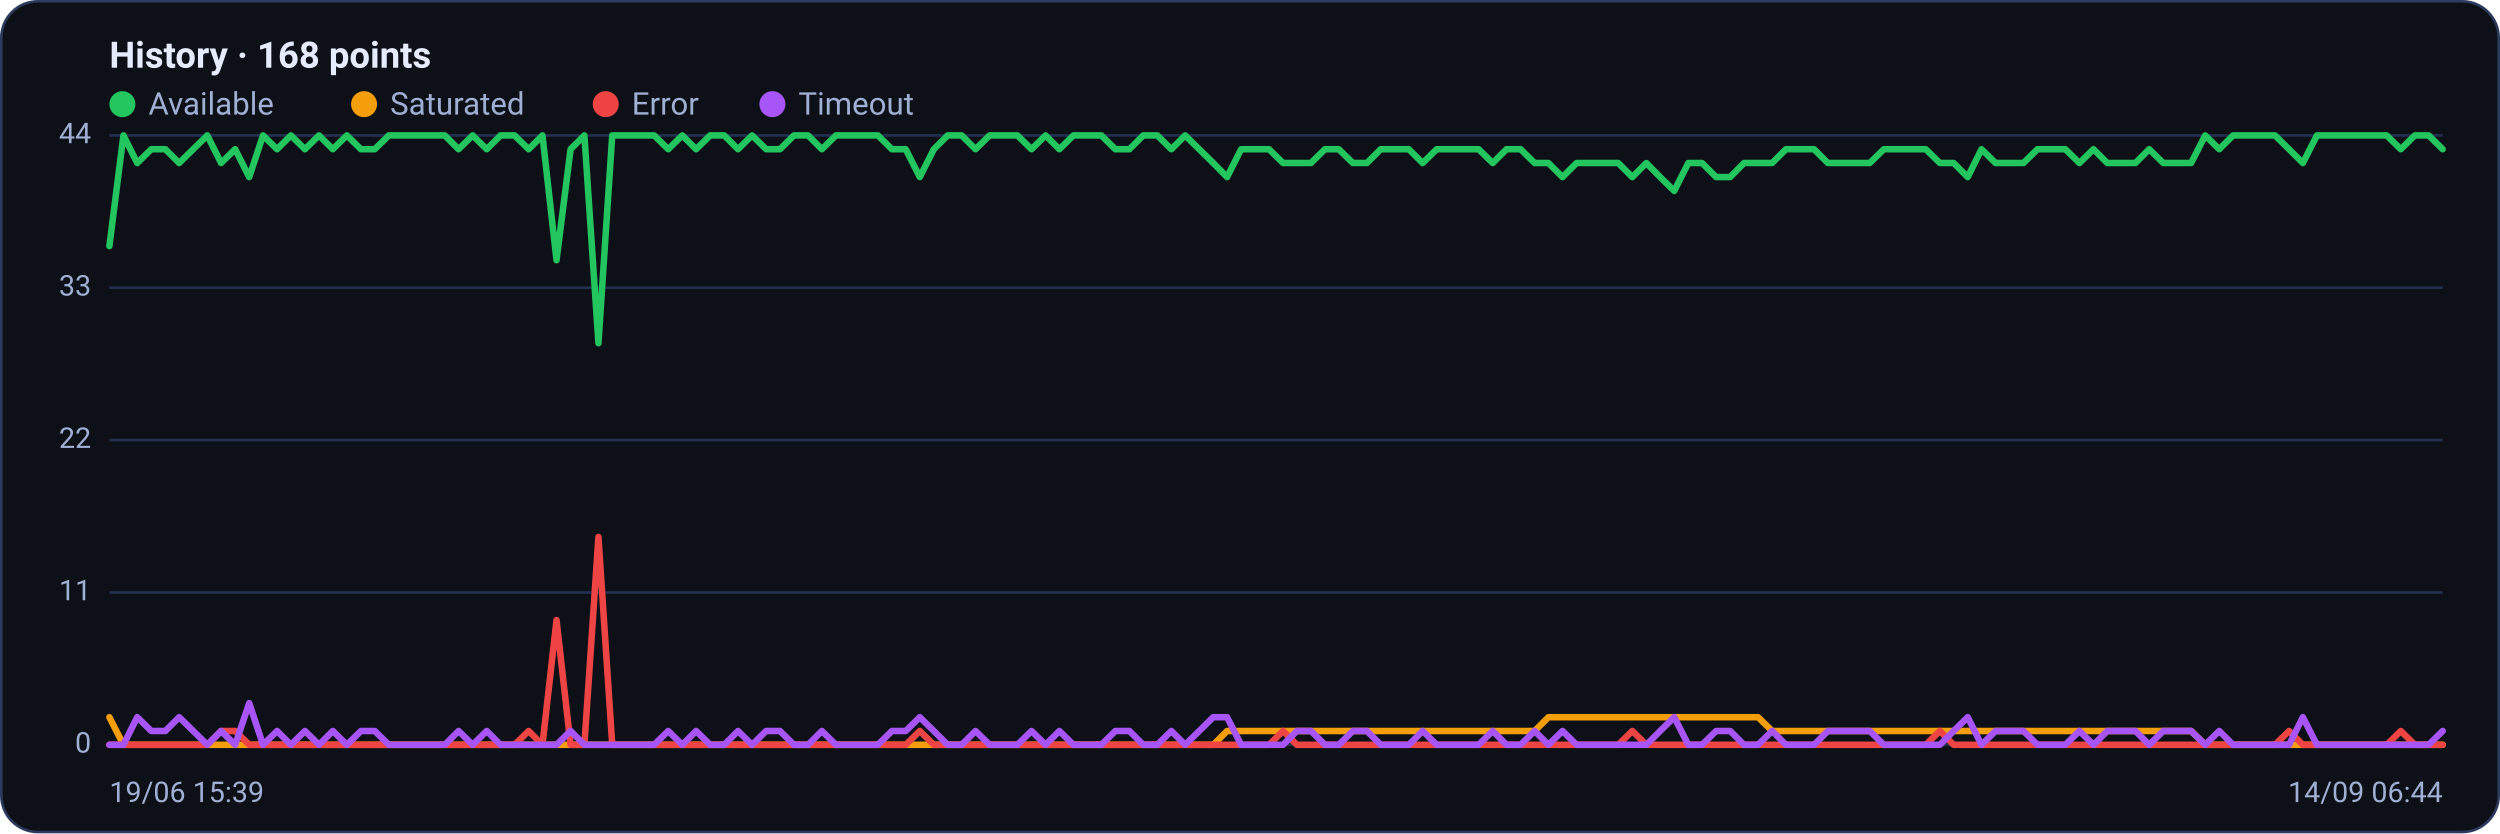
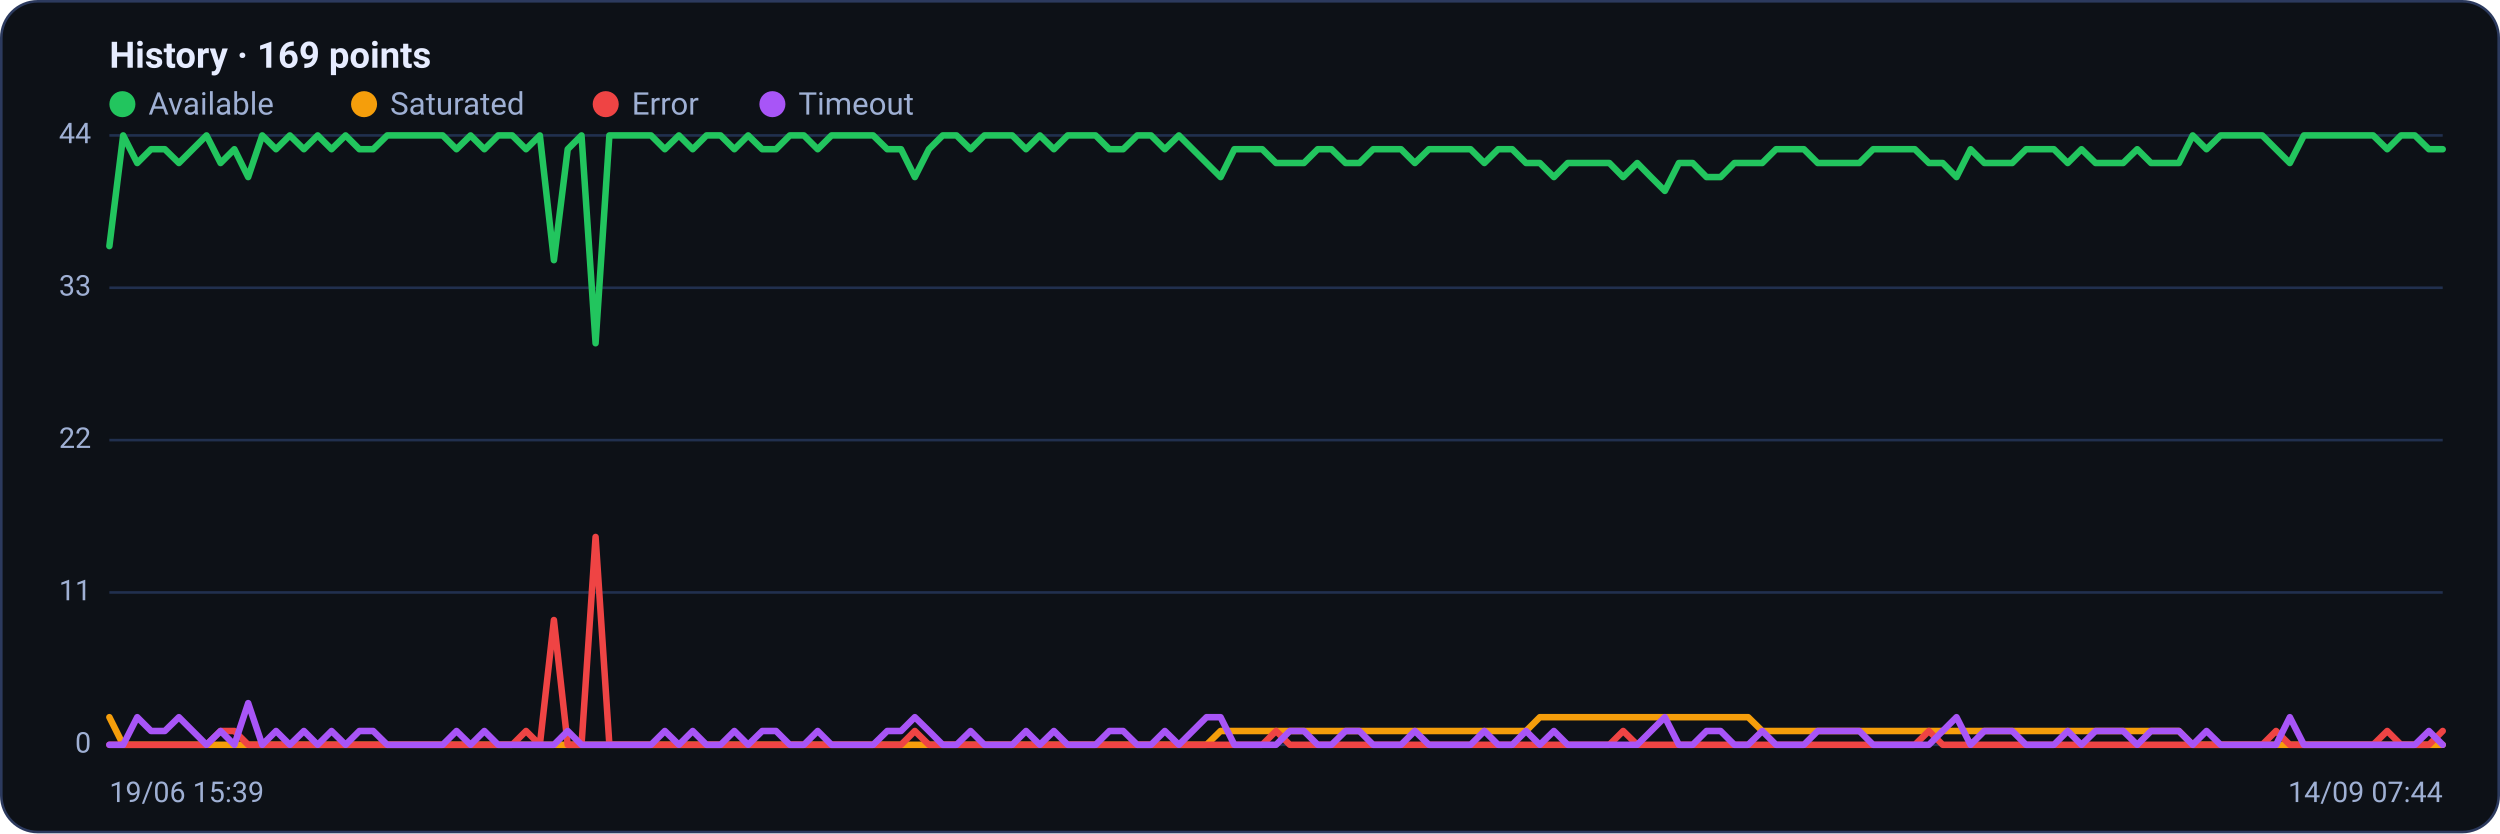
<svg xmlns="http://www.w3.org/2000/svg" viewBox="0 0 960 320" width="960" height="320" font-family="Segoe UI, system-ui, -apple-system, Roboto, Helvetica, Arial, sans-serif" role="img" aria-label="Availability history per region">
  <rect x="0.5" y="0.5" width="959" height="319" rx="14" fill="#0d1117" stroke="#2c3a5e" />
-   <text x="42" y="26" font-size="14" font-weight="600" fill="#e6ecff">History · 168 points</text>
+   <text x="42" y="26" font-size="14" font-weight="600" fill="#e6ecff">History · 169 points</text>
  <circle cx="47" cy="40" r="5" fill="#22c55e" />
  <text x="57" y="44" font-size="12" fill="#9fb0d4">Available</text>
  <circle cx="139.8" cy="40" r="5" fill="#f59e0b" />
  <text x="149.8" y="44" font-size="12" fill="#9fb0d4">Saturated</text>
  <circle cx="232.6" cy="40" r="5" fill="#ef4444" />
  <text x="242.6" y="44" font-size="12" fill="#9fb0d4">Error</text>
  <circle cx="296.6" cy="40" r="5" fill="#a855f7" />
  <text x="306.6" y="44" font-size="12" fill="#9fb0d4">Timeout</text>
  <line x1="42" y1="286.0" x2="938" y2="286.0" stroke="#21304f" stroke-width="1" />
  <text x="35" y="289.0" text-anchor="end" font-size="11" fill="#9fb0d4">0</text>
  <line x1="42" y1="227.5" x2="938" y2="227.5" stroke="#21304f" stroke-width="1" />
  <text x="35" y="230.5" text-anchor="end" font-size="11" fill="#9fb0d4">11</text>
  <line x1="42" y1="169.0" x2="938" y2="169.0" stroke="#21304f" stroke-width="1" />
  <text x="35" y="172.0" text-anchor="end" font-size="11" fill="#9fb0d4">22</text>
  <line x1="42" y1="110.5" x2="938" y2="110.5" stroke="#21304f" stroke-width="1" />
  <text x="35" y="113.5" text-anchor="end" font-size="11" fill="#9fb0d4">33</text>
  <line x1="42" y1="52.0" x2="938" y2="52.0" stroke="#21304f" stroke-width="1" />
  <text x="35" y="55.0" text-anchor="end" font-size="11" fill="#9fb0d4">44</text>
-   <polyline fill="none" stroke="#22c55e" stroke-width="2.5" stroke-linejoin="round" stroke-linecap="round" points="42.0,94.5 47.4,52.0 52.7,62.6 58.1,57.3 63.5,57.3 68.8,62.6 74.2,57.3 79.6,52.0 84.9,62.6 90.3,57.3 95.7,68.0 101.0,52.0 106.4,57.3 111.7,52.0 117.1,57.3 122.5,52.0 127.8,57.3 133.2,52.0 138.6,57.3 143.9,57.3 149.3,52.0 154.7,52.0 160.0,52.0 165.4,52.0 170.8,52.0 176.1,57.3 181.5,52.0 186.9,57.3 192.2,52.0 197.6,52.0 203.0,57.3 208.3,52.0 213.7,99.9 219.1,57.3 224.4,52.0 229.8,131.8 235.1,52.0 240.5,52.0 245.9,52.0 251.2,52.0 256.6,57.3 262.0,52.0 267.3,57.3 272.7,52.0 278.1,52.0 283.4,57.3 288.8,52.0 294.2,57.3 299.5,57.3 304.9,52.0 310.3,52.0 315.6,57.3 321.0,52.0 326.4,52.0 331.7,52.0 337.1,52.0 342.5,57.3 347.8,57.3 353.2,68.0 358.6,57.3 363.9,52.0 369.3,52.0 374.6,57.3 380.0,52.0 385.4,52.0 390.7,52.0 396.1,57.3 401.5,52.0 406.8,57.3 412.2,52.0 417.6,52.0 422.9,52.0 428.3,57.3 433.7,57.3 439.0,52.0 444.4,52.0 449.8,57.3 455.1,52.0 460.5,57.3 465.9,62.6 471.2,68.0 476.6,57.3 482.0,57.3 487.3,57.3 492.7,62.6 498.0,62.6 503.4,62.6 508.8,57.3 514.1,57.3 519.5,62.6 524.9,62.6 530.2,57.3 535.6,57.3 541.0,57.3 546.3,62.6 551.7,57.3 557.1,57.3 562.4,57.3 567.8,57.3 573.2,62.6 578.5,57.3 583.9,57.3 589.3,62.6 594.6,62.6 600.0,68.0 605.4,62.6 610.7,62.6 616.1,62.6 621.4,62.6 626.8,68.0 632.2,62.6 637.5,68.0 642.9,73.3 648.3,62.6 653.6,62.6 659.0,68.0 664.4,68.0 669.7,62.6 675.1,62.6 680.5,62.6 685.8,57.3 691.2,57.3 696.6,57.3 701.9,62.6 707.3,62.6 712.7,62.6 718.0,62.6 723.4,57.3 728.8,57.3 734.1,57.3 739.5,57.3 744.9,62.6 750.2,62.6 755.6,68.0 760.9,57.3 766.3,62.6 771.7,62.6 777.0,62.6 782.4,57.3 787.8,57.3 793.1,57.3 798.5,62.6 803.9,57.3 809.2,62.6 814.6,62.6 820.0,62.6 825.3,57.3 830.7,62.6 836.1,62.6 841.4,62.6 846.8,52.0 852.2,57.3 857.5,52.0 862.9,52.0 868.3,52.0 873.6,52.0 879.0,57.3 884.3,62.6 889.7,52.0 895.1,52.0 900.4,52.0 905.8,52.0 911.2,52.0 916.5,52.0 921.9,57.3 927.3,52.0 932.6,52.0 938.0,57.3" />
-   <polyline fill="none" stroke="#f59e0b" stroke-width="2.5" stroke-linejoin="round" stroke-linecap="round" points="42.0,275.4 47.4,286.0 52.7,286.0 58.1,286.0 63.5,286.0 68.8,286.0 74.2,286.0 79.6,286.0 84.9,286.0 90.3,286.0 95.7,286.0 101.0,286.0 106.4,286.0 111.7,286.0 117.1,286.0 122.5,286.0 127.8,286.0 133.2,286.0 138.6,286.0 143.9,286.0 149.3,286.0 154.7,286.0 160.0,286.0 165.4,286.0 170.8,286.0 176.1,286.0 181.5,286.0 186.9,286.0 192.2,286.0 197.6,286.0 203.0,286.0 208.3,286.0 213.7,286.0 219.1,286.0 224.4,286.0 229.8,286.0 235.1,286.0 240.5,286.0 245.9,286.0 251.2,286.0 256.6,286.0 262.0,286.0 267.3,286.0 272.7,286.0 278.1,286.0 283.4,286.0 288.8,286.0 294.2,286.0 299.5,286.0 304.9,286.0 310.3,286.0 315.6,286.0 321.0,286.0 326.4,286.0 331.7,286.0 337.1,286.0 342.5,286.0 347.8,286.0 353.2,286.0 358.6,286.0 363.9,286.0 369.3,286.0 374.6,286.0 380.0,286.0 385.4,286.0 390.7,286.0 396.1,286.0 401.5,286.0 406.8,286.0 412.2,286.0 417.6,286.0 422.9,286.0 428.3,286.0 433.7,286.0 439.0,286.0 444.4,286.0 449.8,286.0 455.1,286.0 460.5,286.0 465.9,286.0 471.2,280.7 476.6,280.7 482.0,280.7 487.3,280.7 492.7,280.7 498.0,280.7 503.4,280.7 508.8,280.7 514.1,280.7 519.5,280.7 524.9,280.7 530.2,280.7 535.6,280.7 541.0,280.7 546.3,280.7 551.7,280.7 557.1,280.7 562.4,280.7 567.8,280.7 573.2,280.7 578.5,280.7 583.9,280.7 589.3,280.7 594.6,275.4 600.0,275.4 605.4,275.4 610.7,275.4 616.1,275.4 621.4,275.4 626.8,275.4 632.2,275.4 637.5,275.4 642.9,275.4 648.3,275.4 653.6,275.4 659.0,275.4 664.4,275.4 669.7,275.4 675.1,275.4 680.5,280.7 685.8,280.7 691.2,280.7 696.6,280.7 701.9,280.7 707.3,280.7 712.7,280.7 718.0,280.7 723.4,280.7 728.8,280.7 734.1,280.7 739.5,280.7 744.9,280.7 750.2,280.7 755.6,280.7 760.9,280.7 766.3,280.7 771.7,280.7 777.0,280.7 782.4,280.7 787.8,280.7 793.1,280.7 798.5,280.7 803.9,280.7 809.2,280.7 814.6,280.7 820.0,280.7 825.3,280.7 830.7,280.7 836.1,280.7 841.4,280.7 846.8,286.0 852.2,286.0 857.5,286.0 862.9,286.0 868.3,286.0 873.6,286.0 879.0,286.0 884.3,286.0 889.7,286.0 895.1,286.0 900.4,286.0 905.8,286.0 911.2,286.0 916.5,286.0 921.9,286.0 927.3,286.0 932.6,286.0 938.0,286.0" />
-   <polyline fill="none" stroke="#ef4444" stroke-width="2.5" stroke-linejoin="round" stroke-linecap="round" points="42.0,286.0 47.4,286.0 52.7,286.0 58.1,286.0 63.5,286.0 68.8,286.0 74.2,286.0 79.6,286.0 84.9,280.7 90.3,280.7 95.7,286.0 101.0,286.0 106.4,286.0 111.7,286.0 117.1,286.0 122.5,286.0 127.8,286.0 133.2,286.0 138.6,286.0 143.9,286.0 149.3,286.0 154.7,286.0 160.0,286.0 165.4,286.0 170.8,286.0 176.1,286.0 181.5,286.0 186.9,286.0 192.2,286.0 197.6,286.0 203.0,280.7 208.3,286.0 213.7,238.1 219.1,286.0 224.4,286.0 229.8,206.2 235.1,286.0 240.5,286.0 245.9,286.0 251.2,286.0 256.6,286.0 262.0,286.0 267.3,286.0 272.7,286.0 278.1,286.0 283.4,286.0 288.8,286.0 294.2,286.0 299.5,286.0 304.9,286.0 310.3,286.0 315.6,286.0 321.0,286.0 326.4,286.0 331.7,286.0 337.1,286.0 342.5,286.0 347.8,286.0 353.2,280.7 358.6,286.0 363.9,286.0 369.3,286.0 374.6,286.0 380.0,286.0 385.4,286.0 390.7,286.0 396.1,286.0 401.5,286.0 406.8,286.0 412.2,286.0 417.6,286.0 422.9,286.0 428.3,286.0 433.7,286.0 439.0,286.0 444.4,286.0 449.8,286.0 455.1,286.0 460.5,286.0 465.9,286.0 471.2,286.0 476.6,286.0 482.0,286.0 487.3,286.0 492.7,280.7 498.0,286.0 503.4,286.0 508.8,286.0 514.1,286.0 519.5,286.0 524.9,286.0 530.2,286.0 535.6,286.0 541.0,286.0 546.3,286.0 551.7,286.0 557.1,286.0 562.4,286.0 567.8,286.0 573.2,286.0 578.5,286.0 583.9,286.0 589.3,286.0 594.6,286.0 600.0,286.0 605.4,286.0 610.7,286.0 616.1,286.0 621.4,286.0 626.8,280.7 632.2,286.0 637.5,286.0 642.9,286.0 648.3,286.0 653.6,286.0 659.0,286.0 664.4,286.0 669.7,286.0 675.1,286.0 680.5,286.0 685.8,286.0 691.2,286.0 696.6,286.0 701.9,286.0 707.3,286.0 712.7,286.0 718.0,286.0 723.4,286.0 728.8,286.0 734.1,286.0 739.5,286.0 744.9,280.7 750.2,286.0 755.6,286.0 760.9,286.0 766.3,286.0 771.7,286.0 777.0,286.0 782.4,286.0 787.8,286.0 793.1,286.0 798.5,286.0 803.9,286.0 809.2,286.0 814.6,286.0 820.0,286.0 825.3,286.0 830.7,286.0 836.1,286.0 841.4,286.0 846.8,286.0 852.2,286.0 857.5,286.0 862.9,286.0 868.3,286.0 873.6,286.0 879.0,280.7 884.3,286.0 889.7,286.0 895.1,286.0 900.4,286.0 905.8,286.0 911.2,286.0 916.5,286.0 921.9,280.7 927.3,286.0 932.6,286.0 938.0,286.0" />
-   <polyline fill="none" stroke="#a855f7" stroke-width="2.5" stroke-linejoin="round" stroke-linecap="round" points="42.0,286.0 47.4,286.0 52.7,275.4 58.1,280.7 63.5,280.7 68.8,275.4 74.2,280.7 79.6,286.0 84.9,280.7 90.3,286.0 95.7,270.0 101.0,286.0 106.4,280.7 111.7,286.0 117.1,280.7 122.5,286.0 127.8,280.7 133.2,286.0 138.6,280.7 143.9,280.7 149.3,286.0 154.7,286.0 160.0,286.0 165.4,286.0 170.8,286.0 176.1,280.7 181.5,286.0 186.9,280.7 192.2,286.0 197.6,286.0 203.0,286.0 208.3,286.0 213.7,286.0 219.1,280.7 224.4,286.0 229.8,286.0 235.1,286.0 240.5,286.0 245.9,286.0 251.2,286.0 256.6,280.7 262.0,286.0 267.3,280.7 272.7,286.0 278.1,286.0 283.4,280.7 288.8,286.0 294.2,280.7 299.5,280.7 304.9,286.0 310.3,286.0 315.6,280.7 321.0,286.0 326.4,286.0 331.7,286.0 337.1,286.0 342.5,280.7 347.8,280.7 353.2,275.4 358.6,280.7 363.9,286.0 369.3,286.0 374.6,280.7 380.0,286.0 385.4,286.0 390.7,286.0 396.1,280.7 401.5,286.0 406.8,280.7 412.2,286.0 417.6,286.0 422.9,286.0 428.3,280.7 433.7,280.7 439.0,286.0 444.4,286.0 449.8,280.7 455.1,286.0 460.5,280.7 465.9,275.4 471.2,275.4 476.6,286.0 482.0,286.0 487.3,286.0 492.7,286.0 498.0,280.7 503.4,280.7 508.8,286.0 514.1,286.0 519.5,280.7 524.9,280.7 530.2,286.0 535.6,286.0 541.0,286.0 546.3,280.7 551.7,286.0 557.1,286.0 562.4,286.0 567.8,286.0 573.2,280.7 578.5,286.0 583.9,286.0 589.3,280.7 594.6,286.0 600.0,280.7 605.4,286.0 610.7,286.0 616.1,286.0 621.4,286.0 626.8,286.0 632.2,286.0 637.5,280.7 642.9,275.4 648.3,286.0 653.6,286.0 659.0,280.7 664.4,280.7 669.7,286.0 675.1,286.0 680.5,280.7 685.8,286.0 691.2,286.0 696.6,286.0 701.9,280.7 707.3,280.7 712.7,280.7 718.0,280.7 723.4,286.0 728.8,286.0 734.1,286.0 739.5,286.0 744.9,286.0 750.2,280.7 755.6,275.4 760.9,286.0 766.3,280.7 771.7,280.7 777.0,280.7 782.4,286.0 787.8,286.0 793.1,286.0 798.5,280.7 803.9,286.0 809.2,280.7 814.6,280.7 820.0,280.7 825.3,286.0 830.7,280.7 836.1,280.7 841.4,280.7 846.8,286.0 852.2,280.7 857.5,286.0 862.9,286.0 868.3,286.0 873.6,286.0 879.0,286.0 884.3,275.4 889.7,286.0 895.1,286.0 900.4,286.0 905.8,286.0 911.2,286.0 916.5,286.0 921.9,286.0 927.3,286.0 932.6,286.0 938.0,280.7" />
+   <polyline fill="none" stroke="#22c55e" stroke-width="2.5" stroke-linejoin="round" stroke-linecap="round" points="42.0,94.5 47.3,52.0 52.7,62.6 58.0,57.3 63.3,57.3 68.7,62.6 74.0,57.3 79.3,52.0 84.7,62.6 90.0,57.3 95.3,68.0 100.7,52.0 106.0,57.3 111.3,52.0 116.7,57.3 122.0,52.0 127.3,57.3 132.7,52.0 138.0,57.3 143.3,57.3 148.7,52.0 154.0,52.0 159.3,52.0 164.7,52.0 170.0,52.0 175.3,57.3 180.7,52.0 186.0,57.3 191.3,52.0 196.7,52.0 202.0,57.3 207.3,52.0 212.7,99.9 218.0,57.3 223.3,52.0 228.7,131.8 234.0,52.0 239.3,52.0 244.7,52.0 250.0,52.0 255.3,57.3 260.7,52.0 266.0,57.3 271.3,52.0 276.7,52.0 282.0,57.3 287.3,52.0 292.7,57.3 298.0,57.3 303.3,52.0 308.7,52.0 314.0,57.3 319.3,52.0 324.7,52.0 330.0,52.0 335.3,52.0 340.7,57.3 346.0,57.3 351.3,68.0 356.7,57.3 362.0,52.0 367.3,52.0 372.7,57.3 378.0,52.0 383.3,52.0 388.7,52.0 394.0,57.3 399.3,52.0 404.7,57.3 410.0,52.0 415.3,52.0 420.7,52.0 426.0,57.3 431.3,57.3 436.7,52.0 442.0,52.0 447.3,57.3 452.7,52.0 458.0,57.3 463.3,62.6 468.7,68.0 474.0,57.3 479.3,57.3 484.7,57.3 490.0,62.6 495.3,62.6 500.7,62.6 506.0,57.3 511.3,57.3 516.7,62.6 522.0,62.6 527.3,57.3 532.7,57.3 538.0,57.3 543.3,62.6 548.7,57.3 554.0,57.3 559.3,57.3 564.7,57.3 570.0,62.6 575.3,57.3 580.7,57.3 586.0,62.6 591.3,62.6 596.7,68.0 602.0,62.6 607.3,62.6 612.7,62.6 618.0,62.6 623.3,68.0 628.7,62.6 634.0,68.0 639.3,73.3 644.7,62.6 650.0,62.6 655.3,68.0 660.7,68.0 666.0,62.6 671.3,62.6 676.7,62.6 682.0,57.3 687.3,57.3 692.7,57.3 698.0,62.6 703.3,62.6 708.7,62.6 714.0,62.6 719.3,57.3 724.7,57.3 730.0,57.3 735.3,57.3 740.7,62.6 746.0,62.6 751.3,68.0 756.7,57.3 762.0,62.6 767.3,62.6 772.7,62.6 778.0,57.3 783.3,57.3 788.7,57.3 794.0,62.6 799.3,57.3 804.7,62.6 810.0,62.6 815.3,62.6 820.7,57.3 826.0,62.6 831.3,62.6 836.7,62.6 842.0,52.0 847.3,57.3 852.7,52.0 858.0,52.0 863.3,52.0 868.7,52.0 874.0,57.3 879.3,62.6 884.7,52.0 890.0,52.0 895.3,52.0 900.7,52.0 906.0,52.0 911.3,52.0 916.7,57.3 922.0,52.0 927.3,52.0 932.7,57.3 938.0,57.3" />
+   <polyline fill="none" stroke="#f59e0b" stroke-width="2.5" stroke-linejoin="round" stroke-linecap="round" points="42.0,275.4 47.3,286.0 52.7,286.0 58.0,286.0 63.3,286.0 68.7,286.0 74.0,286.0 79.3,286.0 84.7,286.0 90.0,286.0 95.3,286.0 100.7,286.0 106.0,286.0 111.3,286.0 116.7,286.0 122.0,286.0 127.3,286.0 132.7,286.0 138.0,286.0 143.3,286.0 148.7,286.0 154.0,286.0 159.3,286.0 164.7,286.0 170.0,286.0 175.3,286.0 180.7,286.0 186.0,286.0 191.3,286.0 196.7,286.0 202.0,286.0 207.3,286.0 212.7,286.0 218.0,286.0 223.3,286.0 228.7,286.0 234.0,286.0 239.3,286.0 244.7,286.0 250.0,286.0 255.3,286.0 260.7,286.0 266.0,286.0 271.3,286.0 276.7,286.0 282.0,286.0 287.3,286.0 292.7,286.0 298.0,286.0 303.3,286.0 308.7,286.0 314.0,286.0 319.3,286.0 324.7,286.0 330.0,286.0 335.3,286.0 340.7,286.0 346.0,286.0 351.3,286.0 356.7,286.0 362.0,286.0 367.3,286.0 372.7,286.0 378.0,286.0 383.3,286.0 388.7,286.0 394.0,286.0 399.3,286.0 404.7,286.0 410.0,286.0 415.3,286.0 420.7,286.0 426.0,286.0 431.3,286.0 436.7,286.0 442.0,286.0 447.3,286.0 452.7,286.0 458.0,286.0 463.3,286.0 468.7,280.7 474.0,280.7 479.3,280.7 484.7,280.7 490.0,280.7 495.3,280.7 500.7,280.7 506.0,280.7 511.3,280.7 516.7,280.7 522.0,280.7 527.3,280.7 532.7,280.7 538.0,280.7 543.3,280.7 548.7,280.7 554.0,280.7 559.3,280.7 564.7,280.7 570.0,280.7 575.3,280.7 580.7,280.7 586.0,280.7 591.3,275.4 596.7,275.4 602.0,275.4 607.3,275.4 612.7,275.4 618.0,275.4 623.3,275.4 628.7,275.4 634.0,275.4 639.3,275.4 644.7,275.4 650.0,275.4 655.3,275.4 660.7,275.4 666.0,275.4 671.3,275.4 676.7,280.7 682.0,280.7 687.3,280.7 692.7,280.7 698.0,280.7 703.3,280.7 708.7,280.7 714.0,280.7 719.3,280.7 724.7,280.7 730.0,280.7 735.3,280.7 740.7,280.7 746.0,280.7 751.3,280.7 756.7,280.7 762.0,280.7 767.3,280.7 772.7,280.7 778.0,280.7 783.3,280.7 788.7,280.7 794.0,280.7 799.3,280.7 804.7,280.7 810.0,280.7 815.3,280.7 820.7,280.7 826.0,280.7 831.3,280.7 836.7,280.7 842.0,286.0 847.3,286.0 852.7,286.0 858.0,286.0 863.3,286.0 868.7,286.0 874.0,286.0 879.3,286.0 884.7,286.0 890.0,286.0 895.3,286.0 900.7,286.0 906.0,286.0 911.3,286.0 916.7,286.0 922.0,286.0 927.3,286.0 932.7,286.0 938.0,286.0" />
+   <polyline fill="none" stroke="#ef4444" stroke-width="2.5" stroke-linejoin="round" stroke-linecap="round" points="42.0,286.0 47.3,286.0 52.7,286.0 58.0,286.0 63.3,286.0 68.7,286.0 74.0,286.0 79.3,286.0 84.7,280.7 90.0,280.7 95.3,286.0 100.7,286.0 106.0,286.0 111.3,286.0 116.7,286.0 122.0,286.0 127.3,286.0 132.7,286.0 138.0,286.0 143.3,286.0 148.7,286.0 154.0,286.0 159.3,286.0 164.7,286.0 170.0,286.0 175.3,286.0 180.7,286.0 186.0,286.0 191.3,286.0 196.7,286.0 202.0,280.7 207.3,286.0 212.7,238.1 218.0,286.0 223.3,286.0 228.7,206.2 234.0,286.0 239.3,286.0 244.7,286.0 250.0,286.0 255.3,286.0 260.7,286.0 266.0,286.0 271.3,286.0 276.7,286.0 282.0,286.0 287.3,286.0 292.7,286.0 298.0,286.0 303.3,286.0 308.7,286.0 314.0,286.0 319.3,286.0 324.7,286.0 330.0,286.0 335.3,286.0 340.7,286.0 346.0,286.0 351.3,280.7 356.7,286.0 362.0,286.0 367.3,286.0 372.7,286.0 378.0,286.0 383.3,286.0 388.7,286.0 394.0,286.0 399.3,286.0 404.7,286.0 410.0,286.0 415.3,286.0 420.7,286.0 426.0,286.0 431.3,286.0 436.7,286.0 442.0,286.0 447.3,286.0 452.7,286.0 458.0,286.0 463.3,286.0 468.7,286.0 474.0,286.0 479.3,286.0 484.7,286.0 490.0,280.7 495.3,286.0 500.7,286.0 506.0,286.0 511.3,286.0 516.7,286.0 522.0,286.0 527.3,286.0 532.7,286.0 538.0,286.0 543.3,286.0 548.7,286.0 554.0,286.0 559.3,286.0 564.7,286.0 570.0,286.0 575.3,286.0 580.7,286.0 586.0,286.0 591.3,286.0 596.7,286.0 602.0,286.0 607.3,286.0 612.7,286.0 618.0,286.0 623.3,280.7 628.7,286.0 634.0,286.0 639.3,286.0 644.7,286.0 650.0,286.0 655.3,286.0 660.7,286.0 666.0,286.0 671.3,286.0 676.7,286.0 682.0,286.0 687.3,286.0 692.7,286.0 698.0,286.0 703.3,286.0 708.7,286.0 714.0,286.0 719.3,286.0 724.7,286.0 730.0,286.0 735.3,286.0 740.7,280.7 746.0,286.0 751.3,286.0 756.7,286.0 762.0,286.0 767.3,286.0 772.7,286.0 778.0,286.0 783.3,286.0 788.7,286.0 794.0,286.0 799.3,286.0 804.7,286.0 810.0,286.0 815.3,286.0 820.7,286.0 826.0,286.0 831.3,286.0 836.7,286.0 842.0,286.0 847.3,286.0 852.7,286.0 858.0,286.0 863.3,286.0 868.7,286.0 874.0,280.7 879.3,286.0 884.7,286.0 890.0,286.0 895.3,286.0 900.7,286.0 906.0,286.0 911.3,286.0 916.7,280.7 922.0,286.0 927.3,286.0 932.7,286.0 938.0,280.7" />
+   <polyline fill="none" stroke="#a855f7" stroke-width="2.5" stroke-linejoin="round" stroke-linecap="round" points="42.0,286.0 47.3,286.0 52.7,275.4 58.0,280.7 63.3,280.7 68.7,275.4 74.0,280.7 79.3,286.0 84.7,280.7 90.0,286.0 95.3,270.0 100.7,286.0 106.0,280.7 111.3,286.0 116.7,280.7 122.0,286.0 127.3,280.7 132.7,286.0 138.0,280.7 143.3,280.7 148.7,286.0 154.0,286.0 159.3,286.0 164.7,286.0 170.0,286.0 175.3,280.7 180.7,286.0 186.0,280.7 191.3,286.0 196.7,286.0 202.0,286.0 207.3,286.0 212.7,286.0 218.0,280.7 223.3,286.0 228.7,286.0 234.0,286.0 239.3,286.0 244.7,286.0 250.0,286.0 255.3,280.7 260.7,286.0 266.0,280.7 271.3,286.0 276.7,286.0 282.0,280.7 287.3,286.0 292.7,280.7 298.0,280.7 303.3,286.0 308.7,286.0 314.0,280.7 319.3,286.0 324.7,286.0 330.0,286.0 335.3,286.0 340.7,280.7 346.0,280.7 351.3,275.4 356.7,280.7 362.0,286.0 367.3,286.0 372.7,280.7 378.0,286.0 383.3,286.0 388.7,286.0 394.0,280.7 399.3,286.0 404.7,280.7 410.0,286.0 415.3,286.0 420.7,286.0 426.0,280.7 431.3,280.7 436.7,286.0 442.0,286.0 447.3,280.7 452.7,286.0 458.0,280.7 463.3,275.4 468.7,275.4 474.0,286.0 479.3,286.0 484.7,286.0 490.0,286.0 495.3,280.7 500.7,280.7 506.0,286.0 511.3,286.0 516.7,280.7 522.0,280.7 527.3,286.0 532.7,286.0 538.0,286.0 543.3,280.7 548.7,286.0 554.0,286.0 559.3,286.0 564.7,286.0 570.0,280.7 575.3,286.0 580.7,286.0 586.0,280.7 591.3,286.0 596.7,280.7 602.0,286.0 607.3,286.0 612.7,286.0 618.0,286.0 623.3,286.0 628.7,286.0 634.0,280.7 639.3,275.4 644.7,286.0 650.0,286.0 655.3,280.7 660.7,280.7 666.0,286.0 671.3,286.0 676.7,280.7 682.0,286.0 687.3,286.0 692.7,286.0 698.0,280.7 703.3,280.7 708.7,280.7 714.0,280.7 719.3,286.0 724.7,286.0 730.0,286.0 735.3,286.0 740.7,286.0 746.0,280.7 751.3,275.4 756.7,286.0 762.0,280.7 767.3,280.7 772.7,280.7 778.0,286.0 783.3,286.0 788.7,286.0 794.0,280.7 799.3,286.0 804.7,280.7 810.0,280.7 815.3,280.7 820.7,286.0 826.0,280.7 831.3,280.7 836.7,280.7 842.0,286.0 847.3,280.7 852.7,286.0 858.0,286.0 863.3,286.0 868.7,286.0 874.0,286.0 879.3,275.4 884.7,286.0 890.0,286.0 895.3,286.0 900.7,286.0 906.0,286.0 911.3,286.0 916.7,286.0 922.0,286.0 927.3,286.0 932.7,280.7 938.0,286.0" />
  <text x="42" y="308" font-size="11" fill="#9fb0d4">19/06 15:39</text>
-   <text x="938" y="308" text-anchor="end" font-size="11" fill="#9fb0d4">14/09 06:44</text>
+   <text x="938" y="308" text-anchor="end" font-size="11" fill="#9fb0d4">14/09 07:44</text>
</svg>
